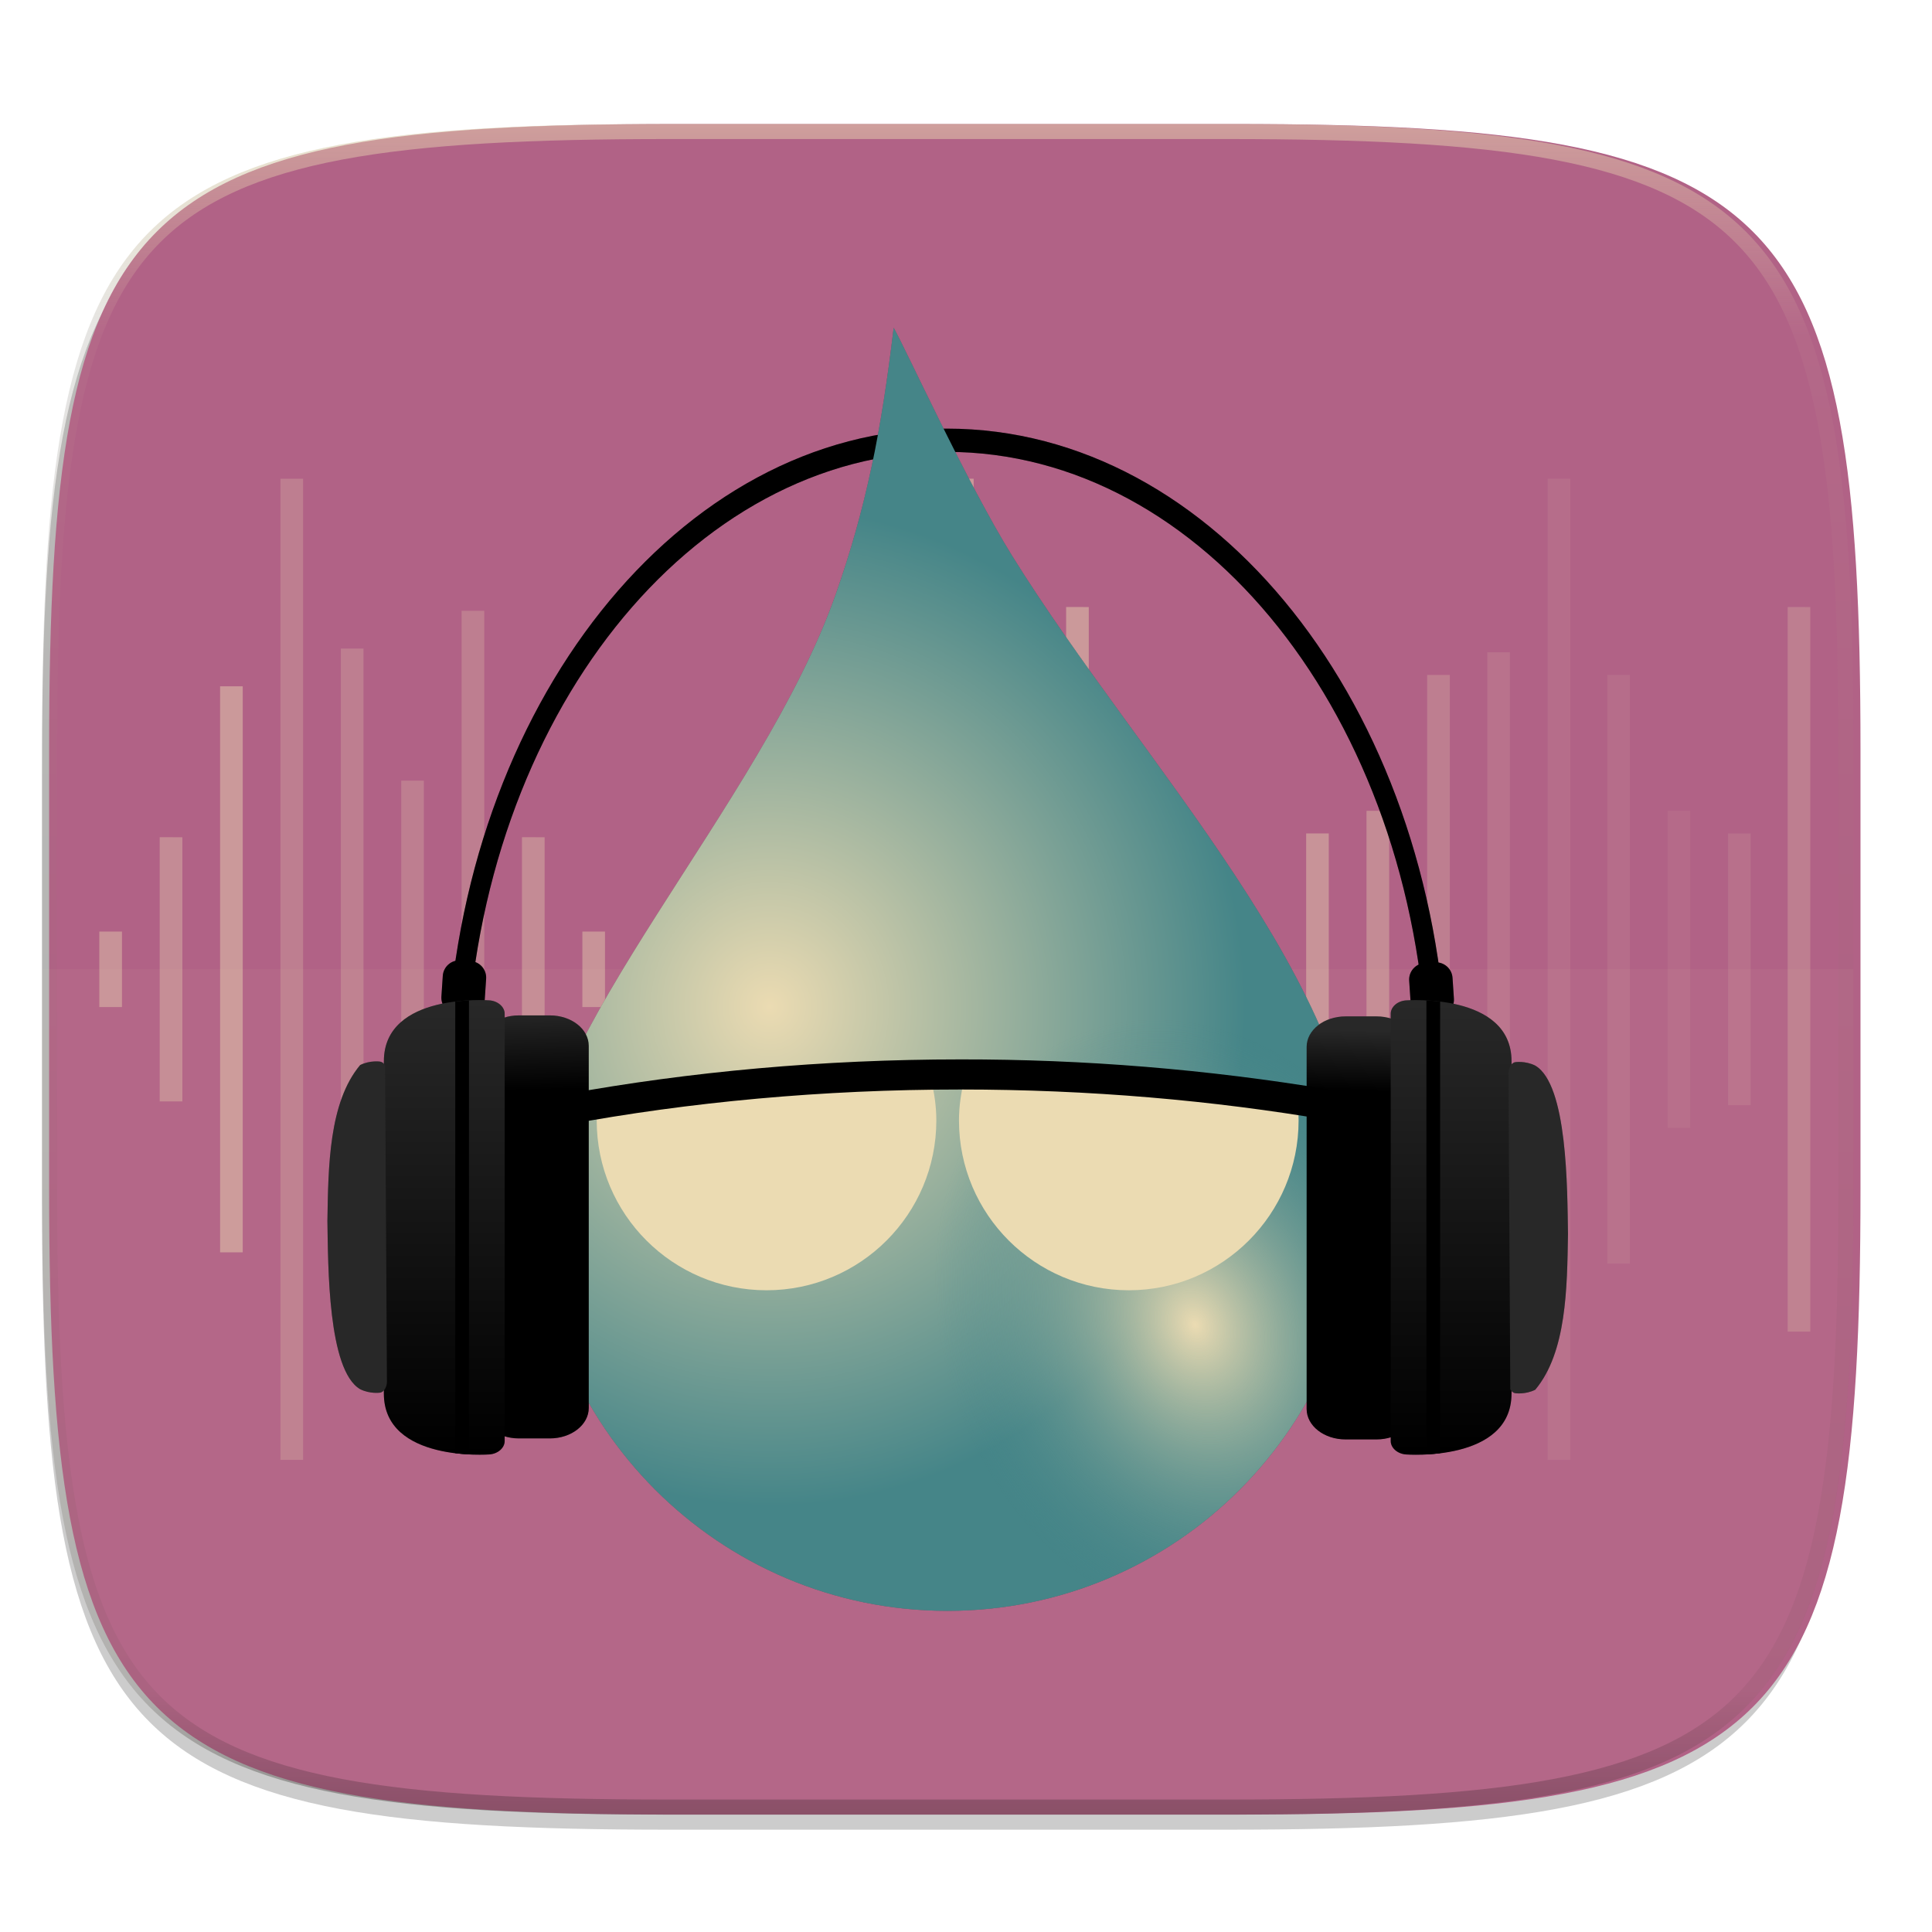
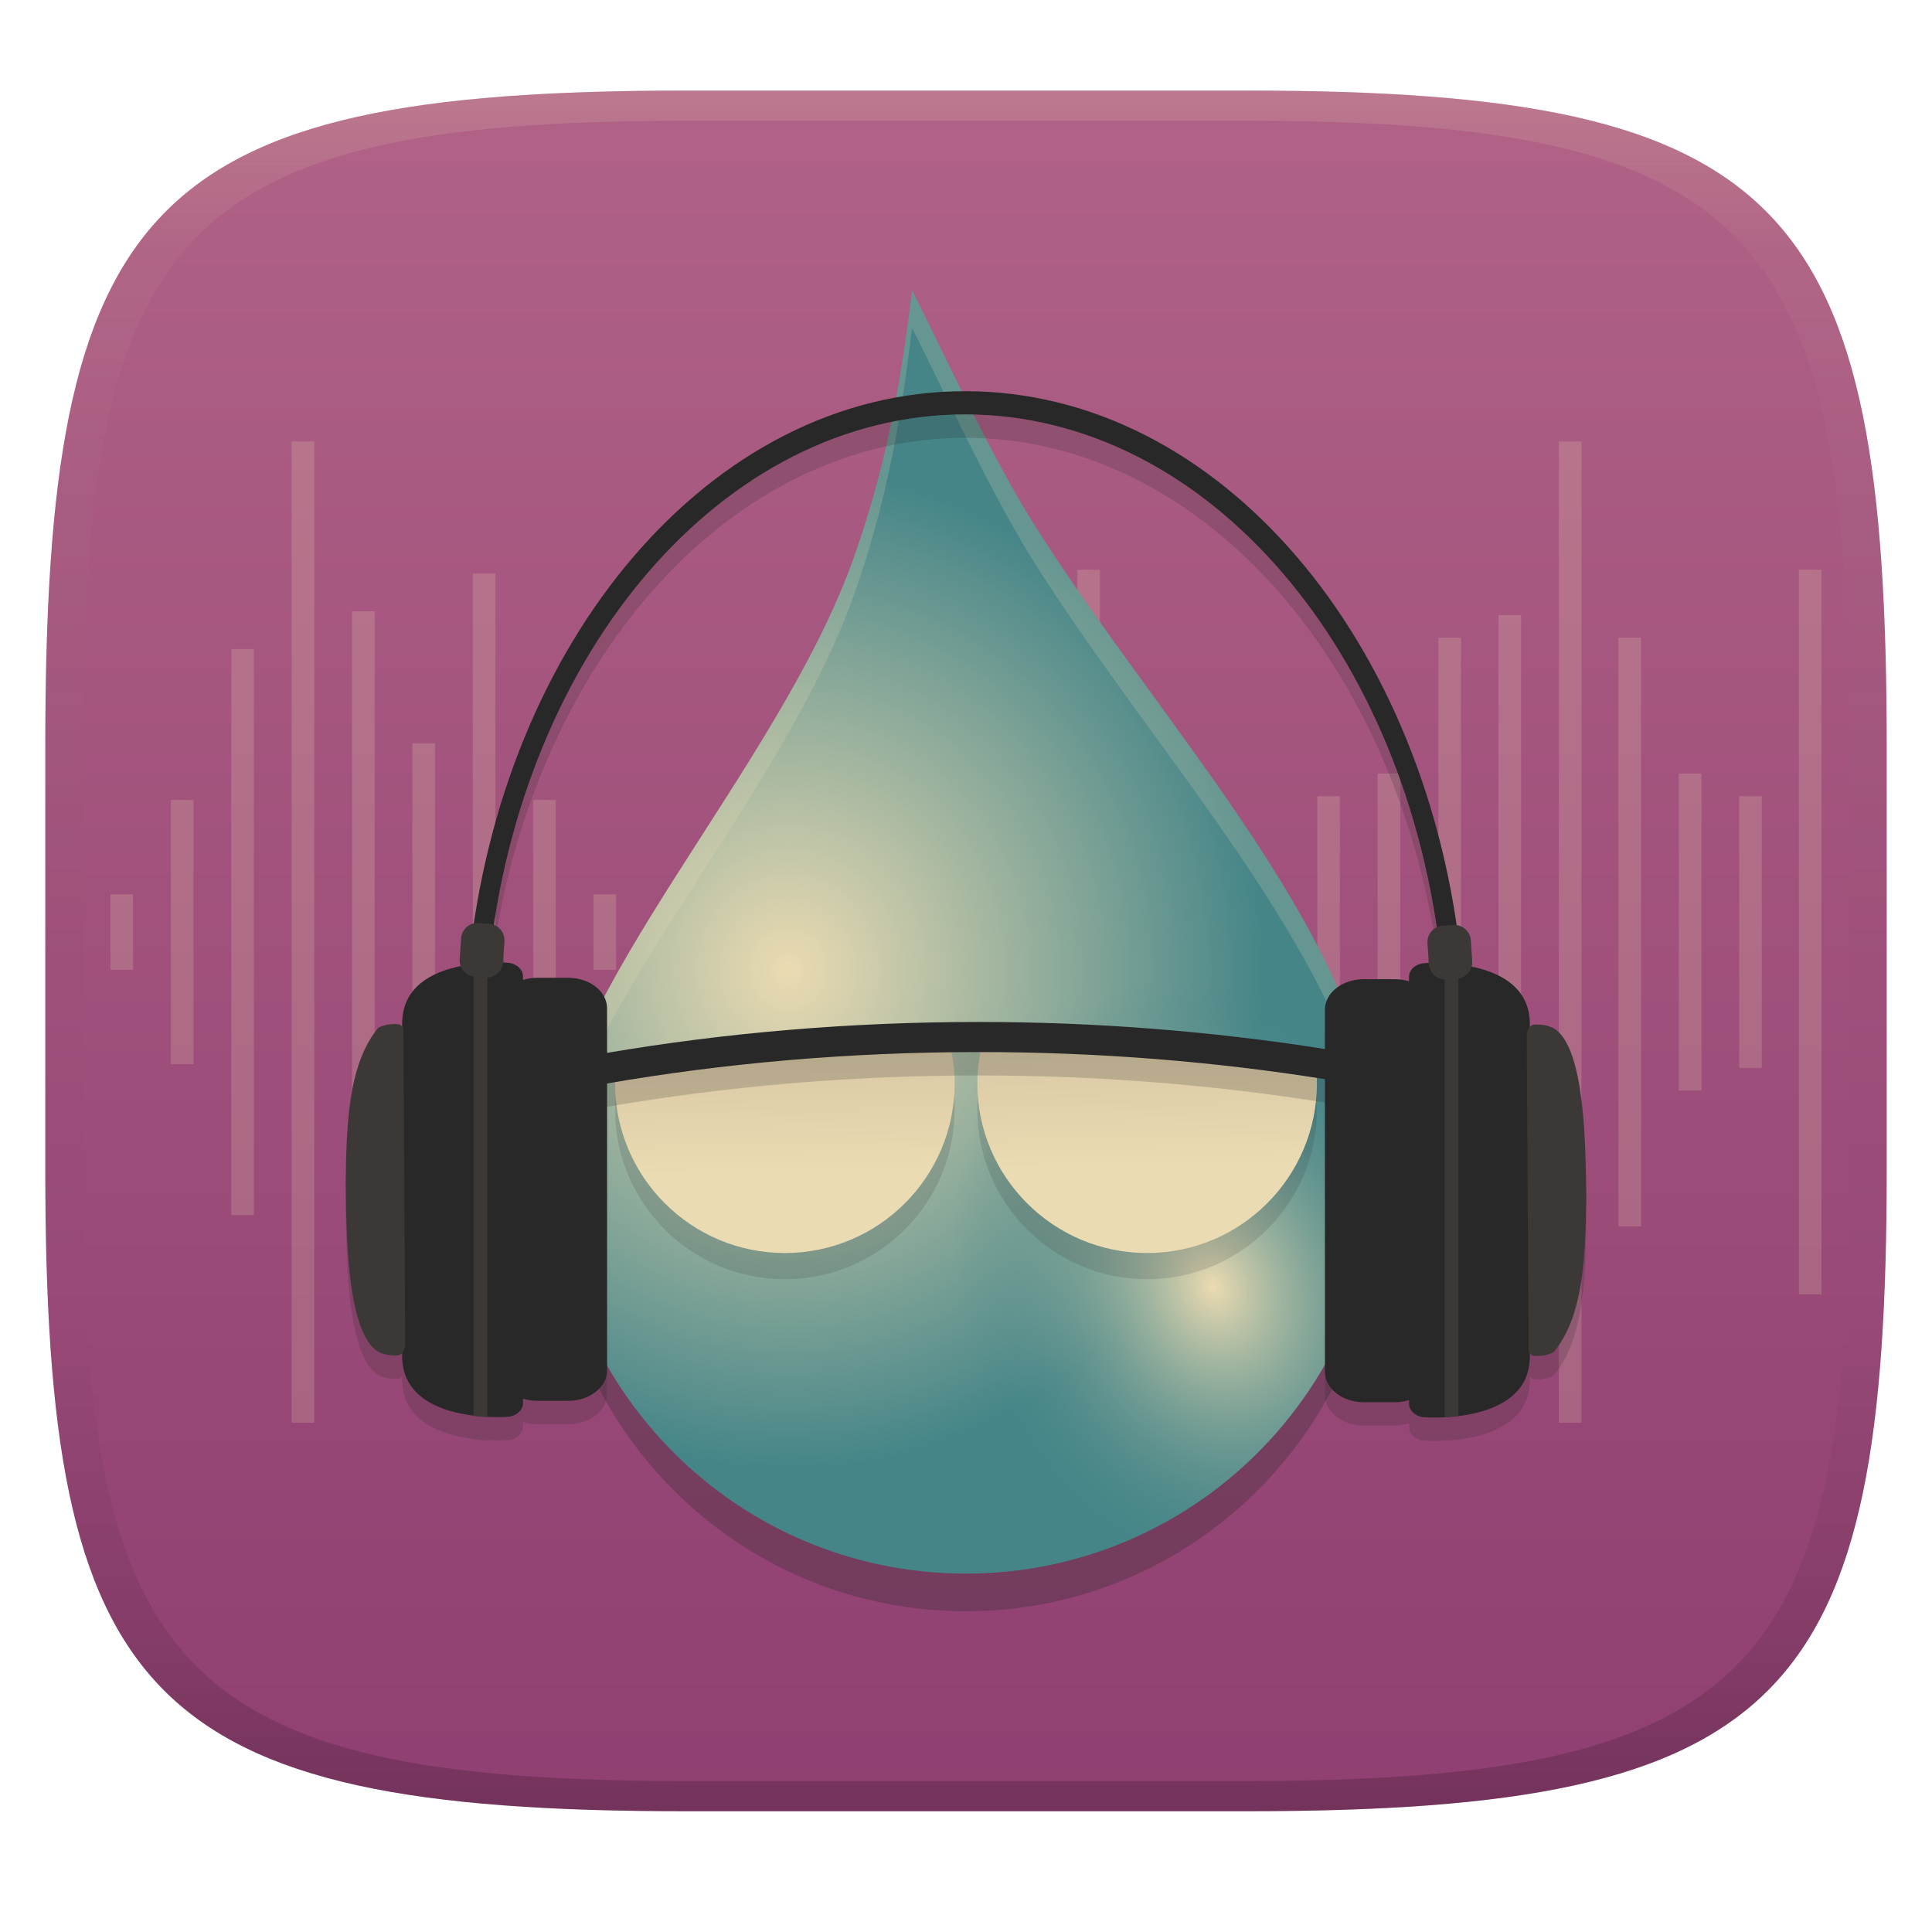
- <svg xmlns="http://www.w3.org/2000/svg" xmlns:xlink="http://www.w3.org/1999/xlink" width="256" height="256" viewBox="0 0 67.73 67.73">
+ <svg xmlns="http://www.w3.org/2000/svg" width="256" height="256" version="1.1">
  <defs>
-     <linearGradient id="a">
-       <stop offset="0" />
-       <stop offset="1" stop-color="#282828" />
+     <linearGradient id="linearGradient31" x1=".5" x2=".5" y2="1" gradientTransform="matrix(244,0,0,228,5.986,12)" gradientUnits="userSpaceOnUse">
+       <stop stop-color="#ebdbb2" stop-opacity=".2" offset="0" />
+       <stop stop-color="#ebdbb2" stop-opacity=".05" offset=".1" />
+       <stop stop-opacity="0" offset=".704" />
+       <stop stop-opacity=".1" offset=".897" />
+       <stop stop-opacity=".2" offset="1" />
    </linearGradient>
-     <linearGradient id="f" x1="296" x2="296" y1="-212" y2="236" gradientUnits="userSpaceOnUse">
-       <stop offset="0" stop-color="#ebdbb2" />
-       <stop offset=".125" stop-color="#ebdbb2" stop-opacity=".098" />
-       <stop offset=".925" stop-opacity=".098" />
-       <stop offset="1" stop-opacity=".498" />
+     <linearGradient id="linearGradient6" x1="140" x2="140" y1="12" y2="240" gradientUnits="userSpaceOnUse">
+       <stop stop-color="#b16286" offset="0" />
+       <stop stop-color="#8f3f71" offset="1" />
    </linearGradient>
-     <clipPath id="e">
-       <path d="M361.938-212C507.235-212 528-191.287 528-46.125v116.25C528 215.286 507.235 236 361.937 236H214.063C68.766 236 48 215.286 48 70.125v-116.25C48-191.287 68.765-212 214.063-212z" fill="#b16286" />
-     </clipPath>
-     <linearGradient id="d" x1="160" x2="160" y1="28" y2="284" gradientTransform="matrix(.26458 0 0 .26458 -6.744 221.973)" gradientUnits="userSpaceOnUse">
-       <stop offset="0" stop-color="#b16286" />
-       <stop offset=".529" stop-color="#b16286" />
-       <stop offset="1" stop-color="#b16286" />
-     </linearGradient>
-     <radialGradient id="i" cx="41.095" cy="272.137" r="13.175" gradientTransform="matrix(-.30644 -.76788 .61418 -.24543 -110.963 371.591)" gradientUnits="userSpaceOnUse">
-       <stop offset="0" stop-color="#ebdbb2" />
-       <stop offset="1" stop-color="#458588" stop-opacity="0" />
+     <radialGradient id="radialGradient26" cx="27.638" cy="264.03" r="13.175" gradientTransform="matrix(4.7845 -.053381 .055974 5.024 -42.582 -1196.5)" gradientUnits="userSpaceOnUse">
+       <stop stop-color="#ebdbb2" offset="0" />
+       <stop stop-color="#458588" offset="1" />
    </radialGradient>
-     <linearGradient id="l" x1="-8.991" x2="-9.049" y1="290.85" y2="288.248" gradientTransform="translate(29.049 -24.263)" gradientUnits="userSpaceOnUse" xlink:href="#a" />
-     <linearGradient id="m" x1="-11.105" x2="-11.105" y1="302.464" y2="287.999" gradientTransform="translate(29.049 -24.263)" gradientUnits="userSpaceOnUse" xlink:href="#a" />
-     <linearGradient id="j" x1="-8.908" x2="-8.965" y1="299.582" y2="301.513" gradientTransform="translate(29.049 -24.263)" gradientUnits="userSpaceOnUse" xlink:href="#a" />
-     <linearGradient id="k" x1="-11.542" x2="-11.542" y1="288.038" y2="302.425" gradientTransform="translate(29.049 -24.263)" gradientUnits="userSpaceOnUse" xlink:href="#a" />
-     <radialGradient id="h" cx="27.638" cy="264.034" r="13.175" gradientTransform="matrix(1.25476 -.014 .01468 1.31757 -9.751 -85.304)" gradientUnits="userSpaceOnUse">
-       <stop offset="0" stop-color="#ebdbb2" />
-       <stop offset="1" stop-color="#458588" />
+     <radialGradient id="radialGradient27" cx="41.095" cy="272.14" r="13.175" gradientTransform="matrix(-1.1684 -2.9279 2.3418 -.93582 -428.49 545.58)" gradientUnits="userSpaceOnUse">
+       <stop stop-color="#ebdbb2" offset="0" />
+       <stop stop-color="#458588" stop-opacity="0" offset="1" />
    </radialGradient>
-     <linearGradient id="n" x1="127.64" x2="127.299" y1="159.873" y2="140.365" gradientUnits="userSpaceOnUse">
-       <stop offset="0" stop-color="#ebdbb2" />
-       <stop offset="1" stop-color="#ebdbb2" />
+     <linearGradient id="linearGradient27" x1="127.64" x2="127.3" y1="159.87" y2="140.36" gradientTransform="matrix(1.0001 0 0 1.0001 2.422 -4.9403)" gradientUnits="userSpaceOnUse">
+       <stop stop-color="#ebdbb2" offset="0" />
+       <stop stop-color="#d5c4a1" offset="1" />
    </linearGradient>
  </defs>
-   <path transform="matrix(.26458 0 0 .26458 0 3.404)" d="M162.537 3.568c72.648 0 83.031 10.357 83.031 82.938v58.125c0 72.58-10.383 82.937-83.031 82.937H88.599c-72.648 0-83.031-10.357-83.031-82.937V86.506c0-72.581 10.383-82.938 83.031-82.938z" filter="url(#b)" opacity=".1" />
-   <path transform="matrix(.26458 0 0 .26458 0 3.404)" d="M162.537 5.568c72.648 0 83.031 10.357 83.031 82.938v58.125c0 72.58-10.383 82.937-83.031 82.937H88.599c-72.648 0-83.031-10.357-83.031-82.937V88.506c0-72.581 10.383-82.938 83.031-82.938z" filter="url(#c)" opacity=".2" />
-   <path d="M43.254 233.614c19.222 0 21.969 2.74 21.969 21.944v15.38c0 19.203-2.747 21.943-21.969 21.943H23.692c-19.222 0-21.97-2.74-21.97-21.944v-15.379c0-19.204 2.748-21.944 21.97-21.944z" fill="url(#d)" transform="translate(0 -229.267)" />
-   <path transform="matrix(.1323 0 0 .1323 -4.877 32.393)" d="M361.938-212C507.235-212 528-191.287 528-46.125v116.25C528 215.286 507.235 236 361.937 236H214.063C68.766 236 48 215.286 48 70.125v-116.25C48-191.287 68.765-212 214.063-212z" clip-path="url(#e)" fill="none" opacity=".5" stroke-linecap="round" stroke-linejoin="round" stroke-width="8" stroke="url(#f)" />
-   <path d="M1.473 33.981v7.69c0 19.203 2.747 21.943 21.969 21.943h19.563c19.221 0 21.968-2.74 21.968-21.944v-7.689z" fill="#ebdbb2" opacity=".05" />
-   <g opacity=".5">
-     <g opacity=".895" fill="#ebdbb2">
-       <path d="M33.076 16.783v34.396h1.058V16.783zM35.285 27.234v13.494h.794V27.234zM37.375 21.28v25.401h.794v-25.4zM39.492 29.218v9.525h.794v-9.525zM41.6 32.393v3.175h.793v-3.175zM43.699 33.584v.794h.794v-.794zM30.999 22.736v22.49h.794v-22.49z" />
-       <path d="M52.14 22.868v22.225h.793V22.868z" opacity=".3" />
-       <path d="M50.032 23.662V44.3h.794V23.662z" opacity=".5" />
-       <path d="M47.906 28.425v11.112h.794V28.425z" opacity=".75" />
-       <path d="M45.79 29.218v9.525h.793v-9.525z" opacity=".9" />
-       <path d="M54.256 16.783v34.396h.794V16.783zM56.346 23.662V44.3h.794V23.662z" opacity=".2" />
-       <path d="M58.463 28.425v11.112h.794V28.425z" opacity=".15" />
-       <path d="M60.58 29.218v9.525h.793v-9.525z" opacity=".25" />
-       <path d="M62.67 21.28v25.401h.793v-25.4z" opacity=".5" />
-       <path d="M28.882 24.06v19.843h.794V24.059zM26.766 28.69v10.583h.793V28.689zM24.649 30.012v7.938h.794v-7.938zM22.532 33.584v.794h.794v-.794z" />
-       <path d="M20.416 32.658v2.646h.793v-2.646z" opacity=".9" />
-       <path d="M18.299 29.35v9.261h.794v-9.26z" opacity=".75" />
-       <path d="M16.182 21.413V46.55h.794V21.413zM14.066 27.366v13.23h.793v-13.23zM11.949 22.736v22.49h.794v-22.49zM9.832 16.783v34.396h.794V16.783z" opacity=".5" />
-       <path d="M7.716 24.06v19.843h.793V24.059z" />
-       <path d="M5.599 29.35v9.261h.794v-9.26z" opacity=".75" />
-       <path d="M3.482 32.658v2.646h.794v-2.646z" opacity=".9" />
-     </g>
-   </g>
-   <g fill="#282828" filter="url(#g)" opacity=".3" transform="matrix(1.00877 0 0 1.00877 -2.07 -229.198)">
-     <path d="M34.955 242.101c-9.336 0-16.923 9.673-17.38 21.77h.692c.454-11.704 7.77-20.962 16.688-20.962 8.919 0 16.236 9.258 16.69 20.962h.692c-.456-12.097-8.046-21.77-17.382-21.77z" />
-     <path d="M49.338 268.816c0 7.936-6.43 14.37-14.36 14.37-7.932 0-14.361-6.434-14.361-14.37 0-5.645 7.882-13.59 10.478-20.957 1.05-2.98 1.588-5.68 2.014-9.261.41.711 2.542 5.388 4.11 7.913 4.538 7.31 12.119 14.926 12.119 22.305z" />
-     <path d="M49.338 268.816c0 7.936-6.43 14.37-14.36 14.37-7.932 0-14.361-6.434-14.361-14.37 0-5.645 7.882-13.59 10.478-20.957 1.05-2.98 1.588-5.68 2.014-9.261.41.711 2.542 5.388 4.11 7.913 4.538 7.31 12.119 14.926 12.119 22.305z" />
-     <rect transform="matrix(-.99778 .06661 .06652 .99778 0 0)" x="-35.04" y="263.53" width="1.51" height="1.877" rx=".577" ry=".577" />
-     <path d="M47.46 263.584c0-.584.605-1.057 1.351-1.057h1.08c.746 0 1.35.473 1.35 1.057v12.586c0 .584-.604 1.057-1.35 1.057h-1.08c-.746 0-1.35-.473-1.35-1.057z" />
-     <path d="M54.58 275.636v-11.552c0-2.396-3.669-2.114-3.669-2.114-.3.023-.528.232-.528.465v14.85c0 .233.227.442.528.465 0 0 3.669.282 3.669-2.114z" />
-     <path d="M54.71 275.622s.347.054.695-.12c1.091-1.301 1.107-3.544 1.138-5.417-.026-1.576-.014-5.187-1.138-5.848-.348-.173-.694-.119-.694-.119-.074.011-.133.067-.173.136a.495.495 0 0 0-.064.248l.064 10.986c.04.069.099.123.173.134zM52.1 262.014c-.19-.021-.286-.034-.477-.043v15.778c.19-.008.286-.022.477-.042z" />
-     <rect transform="rotate(3.819) skewX(.005)" x="34.77" y="258.8" width="1.51" height="1.877" rx=".577" ry=".577" />
-     <g>
-       <path d="M22.512 276.136c0 .584-.604 1.057-1.35 1.057h-1.08c-.745 0-1.35-.473-1.35-1.057v-12.585c0-.584.605-1.058 1.35-1.058h1.08c.746 0 1.35.474 1.35 1.058z" />
-       <path d="M15.393 264.084v11.552c0 2.396 3.669 2.114 3.669 2.114.3-.023.528-.232.528-.464v-14.851c0-.233-.227-.442-.528-.465 0 0-3.669-.282-3.669 2.114z" />
-       <path d="M15.262 264.099s-.346-.054-.694.119c-1.091 1.302-1.107 3.545-1.138 5.417.026 1.576.014 5.188 1.138 5.848.348.173.694.12.694.12.074-.012.133-.068.173-.137a.495.495 0 0 0 .064-.247l-.064-10.986c-.04-.07-.099-.123-.173-.134zM17.873 277.707c.191.02.286.034.477.042V261.97c-.19.008-.286.022-.477.043z" />
-     </g>
-     <g>
-       <path d="M35.44 264.022c-4.807 0-9.42.428-13.716 1.208v1.066c4.285-.792 8.901-1.228 13.717-1.228 4.47 0 8.768.378 12.79 1.065v-1.065a77.419 77.419 0 0 0-12.79-1.046z" />
-       <path d="M33.755 264.581l-.136.01-10.926.768-.004.13s-.015.513.002 1.146c.017.634.064 1.387.202 1.898.154.569.436 1.105.784 1.573.457.615 1.016 1.196 1.692 1.587.704.407 1.444.659 2.346.711 1.489.086 2.235-.045 3.656-.29 1.192-.204 2.226-.949 2.471-1.991.206-.874.183-2.213.115-3.347-.068-1.135-.185-2.06-.185-2.06zm2.444 0l-.017.135s-.117.925-.185 2.06c-.068 1.134-.09 2.473.115 3.346.245 1.043 1.28 1.787 2.471 1.992 1.42.244 2.167.376 3.656.29a5.124 5.124 0 0 0 2.348-.712c.676-.39 1.233-.972 1.69-1.587.348-.467.63-1.003.784-1.572.138-.511.185-1.264.202-1.898.017-.634.002-1.146.002-1.146l-.004-.13z" />
-       <path d="M32.321 266.27l-9.903.696s-.057 1.864.183 2.75c.136.503.386.98.697 1.398.412.555.913 1.073 1.512 1.42a4.554 4.554 0 0 0 2.095.634c1.355.079 2.019-.04 3.322-.264 1.054-.181 1.952-.837 2.162-1.725.361-1.537-.068-4.91-.068-4.91zm2.475 0s-.429 3.372-.067 4.909c.21.888 1.108 1.544 2.161 1.725 1.303.224 1.968.343 3.323.264a4.554 4.554 0 0 0 2.095-.635c.598-.346 1.099-.864 1.511-1.419.311-.417.561-.895.698-1.397.24-.887.182-2.751.182-2.751z" stroke-width=".265" stroke="#282828" transform="matrix(1.09 0 0 1.09072 -1.602 -25.691)" />
-     </g>
-   </g>
-   <g transform="matrix(1.00877 0 0 1.00877 -2.07 -229.198)">
-     <path d="M34.955 242.101c-9.336 0-16.923 9.673-17.38 21.77h.692c.454-11.704 7.77-20.962 16.688-20.962 8.919 0 16.236 9.258 16.69 20.962h.692c-.456-12.097-8.046-21.77-17.382-21.77z" />
-     <path d="M49.338 268.816c0 7.936-6.43 14.37-14.36 14.37-7.932 0-14.361-6.434-14.361-14.37 0-5.645 7.882-13.59 10.478-20.957 1.05-2.98 1.588-5.68 2.014-9.261.41.711 2.542 5.388 4.11 7.913 4.538 7.31 12.119 14.926 12.119 22.305z" fill="url(#h)" />
-     <path d="M49.338 268.816c0 7.936-6.43 14.37-14.36 14.37-7.932 0-14.361-6.434-14.361-14.37 0-5.645 7.882-13.59 10.478-20.957 1.05-2.98 1.588-5.68 2.014-9.261.41.711 2.542 5.388 4.11 7.913 4.538 7.31 12.119 14.926 12.119 22.305z" fill="url(#i)" />
-     <rect transform="matrix(-.99778 .06661 .06652 .99778 0 0)" x="-35.04" y="263.53" width="1.51" height="1.877" rx=".577" ry=".577" />
-     <path d="M21.763 276.722c0 .536-.555.97-1.24.97h-.99c-.684 0-1.239-.434-1.239-.97v-11.538c0-.536.555-.97 1.24-.97h.99c.684 0 1.239.434 1.239.97z" fill="url(#j)" transform="matrix(-1.09 0 0 -1.09072 71.182 565.412)" />
-     <path d="M15.23 265.673v10.591c0 2.197 3.367 1.938 3.367 1.938.276-.02.485-.212.485-.426v-13.615c0-.213-.21-.405-.485-.426 0 0-3.366-.259-3.366 1.938z" fill="url(#k)" transform="matrix(-1.09 0 0 -1.09072 71.182 565.412)" />
-     <path d="M54.71 275.622s.347.054.695-.12c1.091-1.301 1.107-3.544 1.138-5.417-.026-1.576-.014-5.187-1.138-5.848-.348-.173-.694-.119-.694-.119-.074.011-.133.067-.173.136a.495.495 0 0 0-.064.248l.064 10.986c.04.069.099.123.173.134z" fill="#282828" />
-     <path d="M52.1 262.014c-.19-.021-.286-.034-.477-.043v15.778c.19-.008.286-.022.477-.042z" />
-     <rect transform="rotate(3.819) skewX(.005)" x="34.77" y="258.8" width="1.51" height="1.877" rx=".577" ry=".577" />
-     <g>
-       <path d="M21.763 276.722c0 .536-.555.97-1.24.97h-.99c-.684 0-1.239-.434-1.239-.97v-11.538c0-.536.555-.97 1.24-.97h.99c.684 0 1.239.434 1.239.97z" fill="url(#l)" transform="matrix(1.09 0 0 1.09072 -1.209 -25.691)" />
-       <path d="M15.23 265.673v10.591c0 2.197 3.367 1.938 3.367 1.938.276-.02.485-.212.485-.426v-13.615c0-.213-.21-.405-.485-.426 0 0-3.366-.259-3.366 1.938z" fill="url(#m)" transform="matrix(1.09 0 0 1.09072 -1.209 -25.691)" />
-       <path d="M15.262 264.099s-.346-.054-.694.119c-1.091 1.302-1.107 3.545-1.138 5.417.026 1.576.014 5.188 1.138 5.848.348.173.694.12.694.12.074-.012.133-.068.173-.137a.495.495 0 0 0 .064-.247l-.064-10.986c-.04-.07-.099-.123-.173-.134z" fill="#282828" />
-       <path d="M17.873 277.707c.191.02.286.034.477.042V261.97c-.19.008-.286.022-.477.043z" />
-     </g>
-     <g>
-       <path d="M33.628 264.734l-10.794.76s-.063 2.033.2 3.001c.148.548.42 1.069.759 1.524.45.605.995 1.17 1.648 1.548a4.961 4.961 0 0 0 2.283.693c1.477.085 2.2-.045 3.622-.289 1.148-.197 2.128-.913 2.356-1.881.394-1.676-.074-5.356-.074-5.356zm2.697 0s-.467 3.68-.072 5.356c.228.968 1.207 1.684 2.355 1.881 1.421.244 2.145.374 3.622.289a4.962 4.962 0 0 0 2.284-.693c.652-.377 1.197-.943 1.647-1.548.339-.455.612-.976.76-1.524.262-.968.2-3 .2-3z" fill="none" />
-       <path transform="matrix(.26228 0 0 .26228 2.052 227.206)" d="M122.316 143.158a439.11 439.11 0 0 0-43.082 2.82c-.093.83-.17 1.626-.17 2.481 0 12.421 10.079 22.5 22.5 22.5 12.422 0 22.5-10.079 22.5-22.5 0-1.84-.258-3.589-.675-5.3-.357.003-.716-.01-1.073 0zm5.426 0c-.417 1.712-.678 3.46-.678 5.301 0 12.421 10.079 22.5 22.5 22.5 12.422 0 22.5-10.079 22.5-22.5 0-.855-.075-1.65-.168-2.48a439.15 439.15 0 0 0-43.083-2.82c-.357-.01-.714.003-1.07 0z" fill="url(#n)" />
-       <path d="M35.44 264.022c-4.807 0-9.42.428-13.716 1.208v1.066c4.285-.792 8.901-1.228 13.717-1.228 4.47 0 8.768.378 12.79 1.065v-1.065a77.419 77.419 0 0 0-12.79-1.046z" />
-     </g>
-   </g>
+   <path d="m165 12c72 0 85 15 85 87v56c0 70-13 85-85 85h-74c-72 0-85-15-85-85v-56c0-72 13-87 85-87z" fill="url(#linearGradient6)" style="isolation:isolate" />
+   <path d="m38.646 58.499v130.01h3v-130.01zm87.855 0v130.01h3.998v-130.01zm80.055 0v130.01h3v-130.01zm-63.807 16.998v96.008h3.002v-96.004zm95.607 0v96.008h2.998v-96.004zm-175.71 0.502v95.012h3v-95.012zm-16 5.002v85.004h3v-85.004zm72.002 0v85.004h3.002v-85.004zm79.908 0.498v84.004h2.996v-84.004zm-7.969 3.002v78.004h3.002v-78.004zm23.865 0v78.004h3.002v-78.004zm-180.81 1.5-2.998 0.004v75h2.998zm80.004 0-3 0.004v75h3zm21.201 12v51.004h3v-51.004zm-80.201 0.5v50.004h2.996v-50.004zm127.9 4.002v42h3.002v-42zm39.902 0v42h3.002v-42zm-116.81 0.998-2.996 4e-3v40h2.996zm45.104 2v36h3.002v-36zm23.805 0v36h2.998v-36zm55.902 0v36h2.996v-36zm-207.81 0.498v35.004h3.002v-35zm48.002 0v35.004h3.002v-35zm24.002 2.502v30.004h3v-30.004zm64.07 9v12h2.996v-12zm-144.08 1.002v10h3.002v-10zm64.006 0v10h2.998v-10zm7.998 3.5v3h3.002v-3zm80.006 0v3h3v-3z" fill="#ebdbb2" opacity=".2" stroke-width="3.78" style="isolation:isolate" />
+   <path d="m182.72 158.71c0 30.26-24.517 54.792-54.754 54.792-30.244 0-54.758-24.533-54.758-54.792 0-21.524 30.054-51.818 39.952-79.908 4.004-11.363 6.055-21.658 7.679-35.312 1.563 2.711 9.693 20.544 15.671 30.172 17.303 27.873 46.209 56.912 46.209 85.048z" fill="#282828" opacity=".3" stroke-width="3.813" style="isolation:isolate" />
+   <path d="m182.72 153.72c0 30.26-24.517 54.792-54.754 54.792-30.244 0-54.758-24.533-54.758-54.792 0-21.524 30.054-51.818 39.952-79.908 4.004-11.363 6.055-21.658 7.679-35.312 1.563 2.711 9.693 20.544 15.671 30.172 17.303 27.873 46.209 56.912 46.209 85.048z" fill="url(#radialGradient26)" stroke-width="3.813" style="isolation:isolate" />
+   <path d="m120.84 38.497c-1.624 13.654-3.676 23.95-7.68 35.312-9.898 28.09-39.953 58.384-39.953 79.908 0 1.007 0.032 2.005 0.086 2.998 1.732-21.376 30.271-50.681 39.867-77.914 4.004-11.363 6.055-21.656 7.68-35.311 1.563 2.711 9.691 20.544 15.67 30.172 16.847 27.138 44.684 55.381 46.141 82.82 0.046-0.917 0.07-1.838 0.07-2.766 0-28.136-28.908-57.176-46.211-85.049-5.979-9.628-14.107-27.461-15.67-30.172z" fill="#ebdbb2" opacity=".2" stroke-width="3.813" style="isolation:isolate" />
+   <path d="m182.72 153.72c0 30.26-24.517 54.792-54.754 54.792-30.244 0-54.758-24.533-54.758-54.792 0-21.524 30.054-51.818 39.952-79.908 4.004-11.363 6.055-21.658 7.679-35.312 1.563 2.711 9.693 20.544 15.671 30.172 17.303 27.873 46.209 56.912 46.209 85.048z" fill="url(#radialGradient27)" stroke-width="3.813" style="isolation:isolate" />
+   <path d="m124.75 141.7a439.14 439.14 0 0 0-43.085 2.82c-0.093 0.83-0.17 1.626-0.17 2.481 0 12.422 10.08 22.501 22.501 22.501 12.423 0 22.501-10.08 22.501-22.501 0-1.84-0.258-3.589-0.675-5.3-0.357 3e-3 -0.716-0.01-1.073 0zm5.426 0c-0.417 1.712-0.678 3.46-0.678 5.301 0 12.422 10.08 22.501 22.501 22.501 12.423 0 22.501-10.08 22.501-22.501 0-0.855-0.075-1.65-0.168-2.48a439.18 439.18 0 0 0-43.086-2.82c-0.357-0.01-0.714 3e-3 -1.07 0z" fill="#282828" opacity=".15" stroke-width="1" style="isolation:isolate" />
+   <path d="m124.75 138.23a439.14 439.14 0 0 0-43.085 2.82c-0.093 0.83-0.17 1.626-0.17 2.481 0 12.422 10.08 22.501 22.501 22.501 12.423 0 22.501-10.08 22.501-22.501 0-1.84-0.258-3.589-0.675-5.3-0.357 3e-3 -0.716-0.01-1.073 0zm5.426 0c-0.417 1.712-0.678 3.46-0.678 5.301 0 12.422 10.08 22.501 22.501 22.501 12.423 0 22.501-10.08 22.501-22.501 0-0.855-0.075-1.65-0.168-2.48a439.18 439.18 0 0 0-43.086-2.82c-0.357-0.01-0.714 3e-3 -1.07 0z" fill="url(#linearGradient27)" stroke-width="1" style="isolation:isolate" />
+   <path d="m127.88 54.935c-32.326 0-59.123 30.428-65.084 70.561-0.916 0.216-1.633 0.971-1.699 1.961l-0.184 2.75c-0.022 0.324 0.043 0.627 0.15 0.91-3.739 0.76-7.775 2.696-7.775 7.609h-0.004v0.4c-0.136-0.153-0.293-0.277-0.49-0.307 0 0-0.184-0.03-0.486-0.031-0.503-2e-3 -1.331 0.072-2.16 0.484-4.16 4.965-4.22 13.518-4.338 20.656 0.099 6.009 0.052 19.78 4.338 22.297 1.327 0.66 2.647 0.457 2.647 0.457 0.197-0.032 0.354-0.16 0.49-0.314v0.402c0 5.665 5.376 7.399 9.465 7.902v0.041c0.728 0.076 1.092 0.13 1.82 0.16v-0.057c1.572 0.078 2.709 0.014 2.709 0.014 1.147-0.083 2.016-0.881 2.016-1.772v-0.631c0.583 0.179 1.212 0.285 1.875 0.285h4.113c2.847 0 5.154-1.806 5.154-4.035v-38.014c15.488-2.68 32.048-4.162 49.295-4.162 15.965 0 31.342 1.279 45.83 3.592v38.77c0 2.229 2.306 4.035 5.148 4.035h4.115c0.665-1e-5 1.295-0.106 1.879-0.285v0.51c0 0.886 0.873 1.684 2.016 1.772 0 0 13.99 1.076 13.99-8.061h4e-3v-0.406c0.137 0.157 0.295 0.286 0.494 0.316h4e-3c0.011 1e-3 1.325 0.202 2.647-0.459 4.16-4.961 4.22-13.513 4.338-20.654-0.099-6.009-0.052-19.777-4.338-22.297-0.829-0.412-1.657-0.487-2.16-0.484-0.302 1e-3 -0.486 0.029-0.486 0.029-0.201 0.03-0.361 0.162-0.498 0.322v-0.412c0-4.887-3.996-6.836-7.719-7.606 0.063-0.23 0.103-0.47 0.086-0.723l-0.184-2.752c-0.071-1.06-0.885-1.852-1.895-1.994-5.894-40.242-32.737-70.781-65.123-70.781zm0 3.08c30.9 0 56.733 29.155 62.498 67.959-0.777 0.381-1.286 1.202-1.225 2.121l0.176 2.629c-0.123 6e-3 -0.609 6e-3 -0.609 6e-3 -1.147 0.083-2.016 0.882-2.016 1.772v0.631c-0.583-0.179-1.212-0.285-1.875-0.285h-4.113c-2.847 0-5.154 1.804-5.154 4.033v5.219a295.2 295.2 0 0 0-45.83-3.584h-4e-3c-17.217 0-33.768 1.456-49.291 4.096v-5.914c0-2.229-2.306-4.035-5.148-4.035h-4.115c-0.665 0-1.295 0.106-1.879 0.285v-0.51c0-0.886-0.873-1.684-2.016-1.772 0 0-0.263-0.017-0.633-0.027 0.002-0.017 0.013-0.031 0.014-0.049l0.184-2.75c0.066-0.987-0.529-1.852-1.404-2.189 5.86-38.641 31.631-67.635 62.441-67.635z" fill="#282828" opacity=".2" stroke-width="3.813" style="isolation:isolate" />
+   <path d="m127.88 51.835c-33.769 0-61.52 33.197-65.771 75.982-3.986 0.604-8.82 2.434-8.82 7.809h-0.004v44.045c0 9.137 13.994 8.061 13.994 8.061 1.147-0.083 2.016-0.882 2.016-1.772v-0.631c0.583 0.179 1.212 0.285 1.875 0.285h4.113c2.847 0 5.154-1.806 5.154-4.035v-38.014c15.488-2.68 32.048-4.162 49.295-4.162 15.965 0 31.342 1.279 45.83 3.592v38.77c0 2.229 2.306 4.035 5.148 4.035h4.115c0.665-1e-5 1.295-0.106 1.879-0.285v0.51c0 0.886 0.873 1.684 2.016 1.772 0 0 13.99 1.076 13.99-8.061h4e-3v-44.045c0-5.478-5.024-7.276-9.053-7.844-4.24-42.8-32.005-76.012-65.781-76.012zm0 3.08c32.146 0 58.82 31.548 63.107 72.693-1.354-0.047-2.268 0.021-2.268 0.021-1.147 0.083-2.016 0.882-2.016 1.772v0.631c-0.583-0.179-1.212-0.285-1.875-0.285h-4.113c-2.847 0-5.154 1.804-5.154 4.033v5.219a295.2 295.2 0 0 0-45.83-3.584h-4e-3c-17.217 0-33.768 1.456-49.291 4.096v-5.914c0-2.229-2.306-4.035-5.148-4.035h-4.115c-0.665 0-1.295 0.106-1.879 0.285v-0.51c0-0.886-0.873-1.684-2.016-1.772 0 0-1.022-0.073-2.496-0.01 4.304-41.12 30.969-72.641 63.098-72.641z" fill="#282828" stroke-width="3.813" style="isolation:isolate" />
+   <path d="m63.322 122.3c-1.167-0.019-2.15 0.877-2.228 2.055l-0.184 2.75c-0.076 1.143 0.73 2.124 1.836 2.307v58.201c0.728 0.076 1.092 0.13 1.82 0.16l1e-6 -58.246c1.104-0.052 2.014-0.909 2.09-2.039l0.184-2.75c0.081-1.216-0.833-2.261-2.049-2.342l-1.355-0.09c-0.038-2e-3 -0.076-5e-3 -0.113-6e-3zm129.34 0.256c-0.038 5.1e-4 -0.075 3e-3 -0.113 6e-3l-1.353 0.09c-1.216 0.081-2.13 1.126-2.049 2.342l0.184 2.75c0.076 1.134 0.991 1.994 2.1 2.041v57.961c0.724-0.03 1.092-0.084 1.82-0.16l-1e-5 -57.92c1.1-0.188 1.9-1.166 1.824-2.305l-0.184-2.752c-0.079-1.178-1.062-2.072-2.228-2.053zm-140.36 13.131c-0.503-2e-3 -1.331 0.072-2.16 0.484-4.16 4.965-4.22 13.518-4.338 20.656 0.099 6.009 0.052 19.78 4.338 22.297 1.327 0.66 2.647 0.457 2.647 0.457 0.282-0.046 0.508-0.258 0.66-0.521a1.887 1.887 41.183 0 0 0.244-0.941l-0.244-41.889c-0.153-0.267-0.378-0.47-0.66-0.512 0 0-0.184-0.03-0.486-0.031zm151.39 0.062c-0.302 1e-3 -0.486 0.029-0.486 0.029-0.282 0.042-0.508 0.256-0.66 0.52a1.887 1.887 41.183 0 0-0.244 0.945l0.244 41.889c0.152 0.262 0.376 0.469 0.656 0.512h4e-3c0.011 2e-3 1.325 0.202 2.647-0.459 4.16-4.961 4.22-13.513 4.338-20.654-0.099-6.009-0.052-19.777-4.338-22.297-0.829-0.412-1.657-0.487-2.16-0.484z" fill="#3c3836" stroke-width="3.813" style="isolation:isolate" />
+   <path d="m91 12c-72 0-85 15-85 87v56c0 70 13 85 85 85h74c72 0 85-15 85-85v-56c0-72-13-87-85-87zm0 4h74c68 0 80 15 80 83v56c0 66-12 81-80 81h-74c-68 0-80-15-80-81v-56c0-68 12-83 80-83z" fill="url(#linearGradient31)" style="isolation:isolate" />
</svg>
